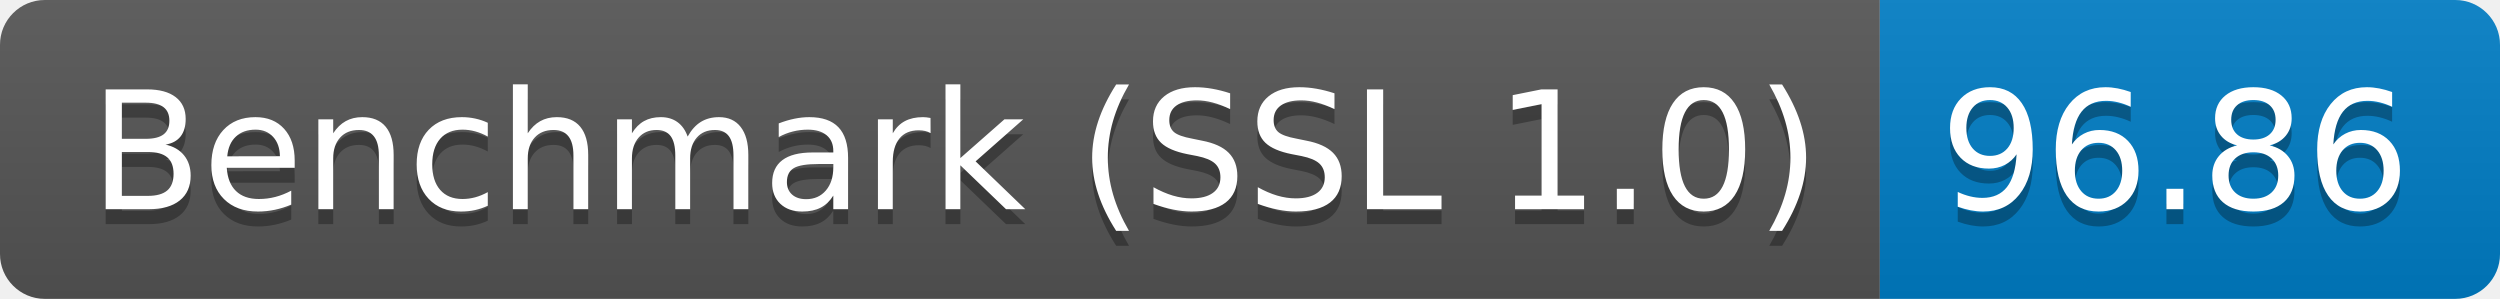
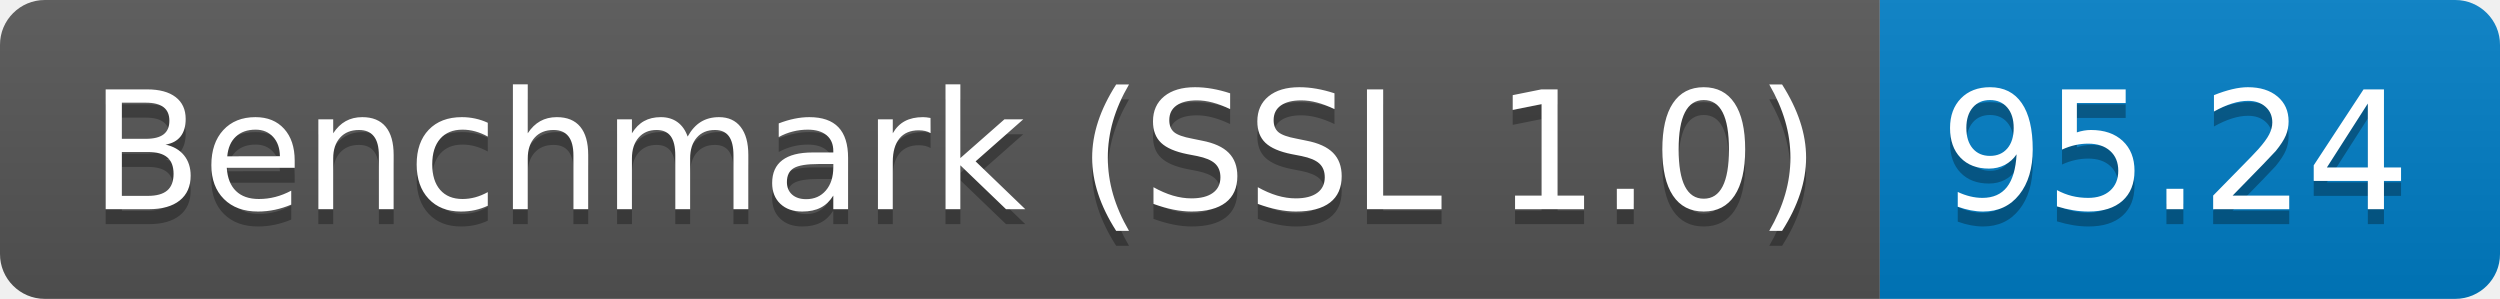
<svg xmlns="http://www.w3.org/2000/svg" height="20" width="167.3">
  <linearGradient id="smooth" x2="0" y2="100%">
    <stop offset="0" stop-color="#bbb" stop-opacity=".1" />
    <stop offset="1" stop-opacity=".1" />
  </linearGradient>
  <clipPath id="round">
    <rect fill="#fff" height="20" rx="3" width="167.3" />
  </clipPath>
  <g clip-path="url(#round)">
    <rect fill="#555" height="20" width="125.8" />
    <rect fill="#007ec6" height="20" width="41.5" x="125.8" />
    <rect fill="url(#smooth)" height="20" width="167.3" />
  </g>
  <g fill="#fff" font-family="DejaVu Sans,Verdana,Geneva,sans-serif" font-size="110" text-anchor="middle">
    <text fill="#010101" fill-opacity=".3" lengthAdjust="spacing" textLength="1158.0" transform="scale(0.1)" x="639.0" y="150">Benchmark (SSL 1.0)</text>
    <text lengthAdjust="spacing" textLength="1158.0" transform="scale(0.1)" x="639.0" y="140">Benchmark (SSL 1.0)</text>
-     <text fill="#010101" fill-opacity=".3" lengthAdjust="spacing" textLength="315.0" transform="scale(0.1)" x="1455.5" y="150">96.86</text>
-     <text lengthAdjust="spacing" textLength="315.0" transform="scale(0.1)" x="1455.5" y="140">96.86</text>
+     <text fill="#010101" fill-opacity=".3" lengthAdjust="spacing" textLength="315.0" transform="scale(0.1)" x="1455.5" y="150">95.24</text>
+     <text lengthAdjust="spacing" textLength="315.0" transform="scale(0.1)" x="1455.5" y="140">95.24</text>
  </g>
</svg>
